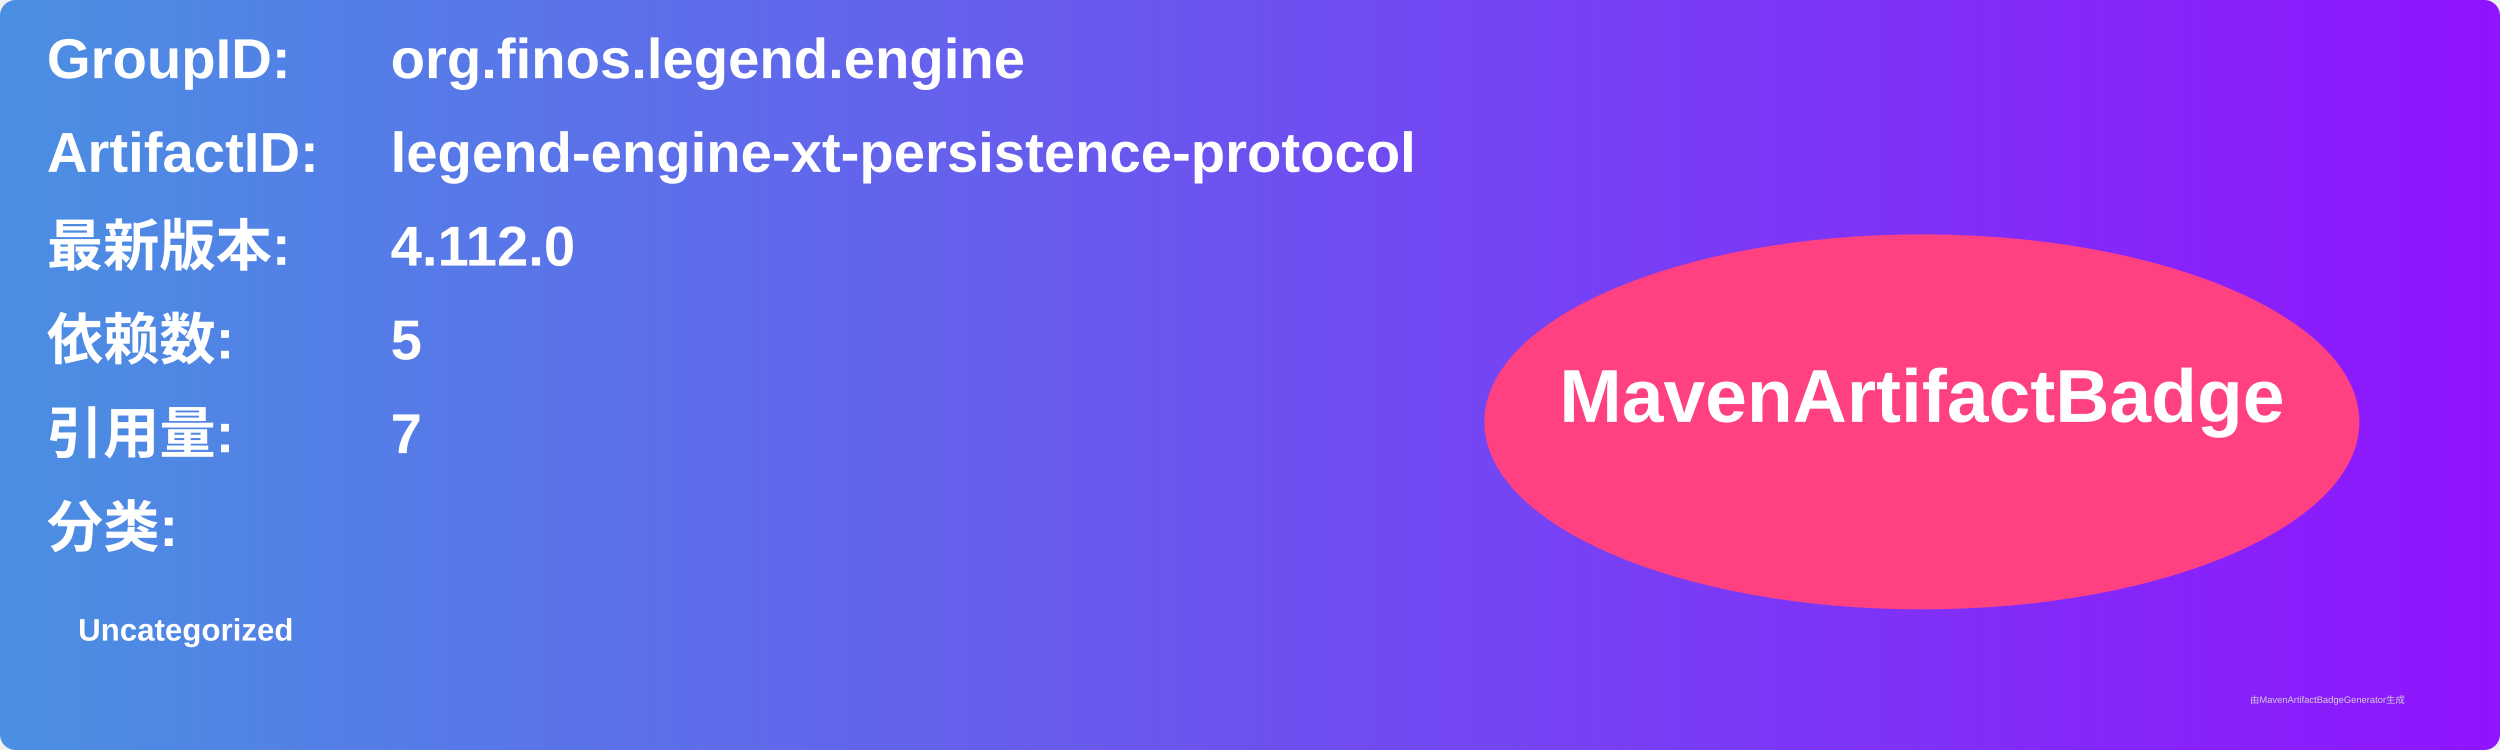
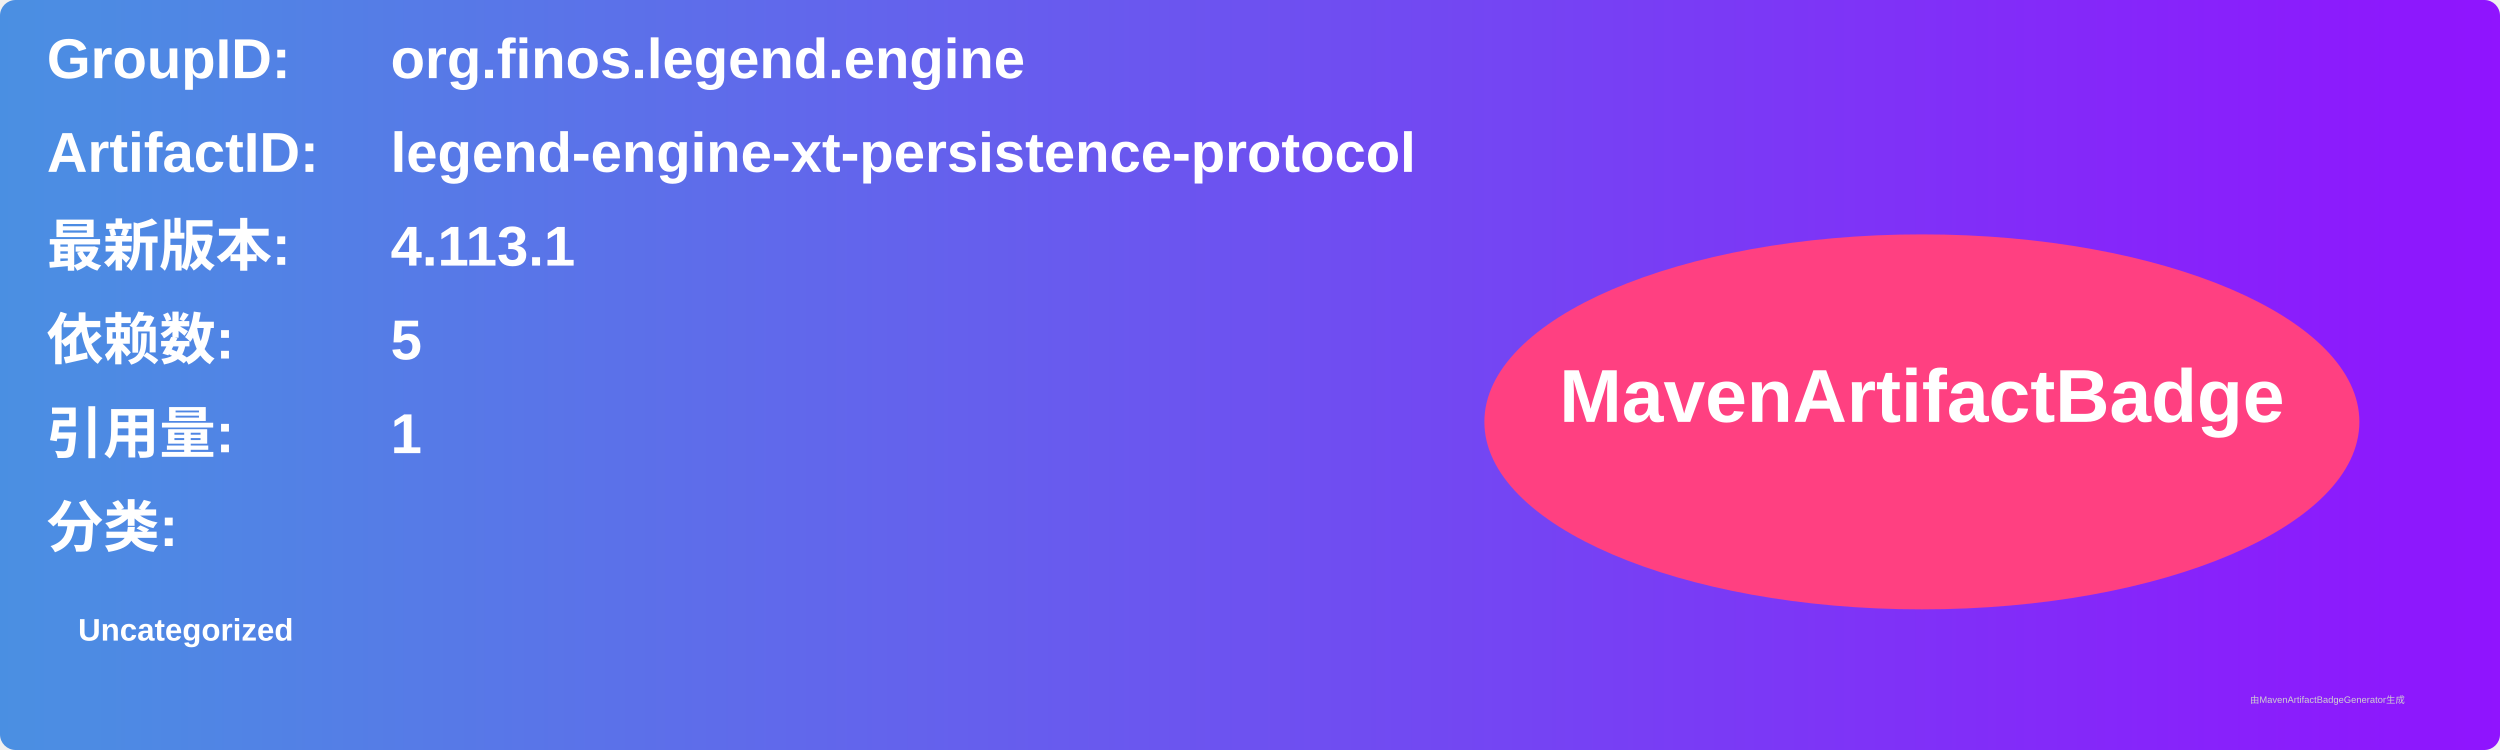
<svg xmlns="http://www.w3.org/2000/svg" width="800" height="240" viewBox="0 0 800 240">
  <linearGradient id="grad" x1="0%" y1="0%" x2="100%" y2="0%">
    <stop offset="0%" stop-color="#4a90e2" />
    <stop offset="100%" stop-color="#9013fe" />
  </linearGradient>
  <rect width="100%" height="100%" rx="5" ry="5" fill="url(#grad)" />
  <g transform="translate(15, 15)">
    <text x="0" y="10" font-family="Arial" font-size="18" fill="white" font-weight="bold" width="260">GroupID:</text>
    <text x="110" y="10" font-family="Arial" font-size="18" fill="white" font-weight="bold" width="460">org.finos.legend.engine</text>
    <text x="0" y="40" font-family="Arial" font-size="18" fill="white" font-weight="bold" width="260">ArtifactID:</text>
    <text x="110" y="40" font-family="Arial" font-size="18" fill="white" font-weight="bold" width="460">legend-engine-xt-persistence-protocol</text>
    <text x="0" y="70" font-family="Arial" font-size="18" fill="white" font-weight="bold">最新版本:</text>
    <text x="110" y="70" font-family="Arial" font-size="18" fill="white" font-weight="bold">
-       <tspan font-weight="bold">4.112.0</tspan>
+       <tspan font-weight="bold">4.113.1</tspan>
    </text>
    <text x="0" y="100" font-family="Arial" font-size="18" fill="white" font-weight="bold">依赖数: </text>
    <text x="110" y="100" font-family="Arial" font-size="18" fill="white">
      <tspan font-weight="bold">5</tspan>
    </text>
    <text x="0" y="130" font-family="Arial" font-size="18" fill="white" font-weight="bold">引用量: </text>
    <text x="110" y="130" font-family="Arial" font-size="18" fill="white">
-       <tspan font-weight="bold">7</tspan>
+       <tspan font-weight="bold">1</tspan>
    </text>
    <text x="0" y="160" font-family="Arial" font-size="18" fill="white" font-weight="bold">分类:</text>
    <text x="10" y="190" font-family="Arial" font-size="10" fill="white">
      <tspan font-weight="bold">Uncategorized</tspan>
    </text>
    <ellipse cx="600" cy="120" rx="140" ry="60" fill="#ff4081" />
    <text x="600" y="120" text-anchor="middle" font-family="Arial" font-size="24" fill="white" font-weight="bold">MavenArtifactBadge</text>
  </g>
  <text x="720" y="225" font-family="Arial" font-size="3" fill="#d0d0d0">由MavenArtifactBadgeGenerator生成</text>
</svg>
